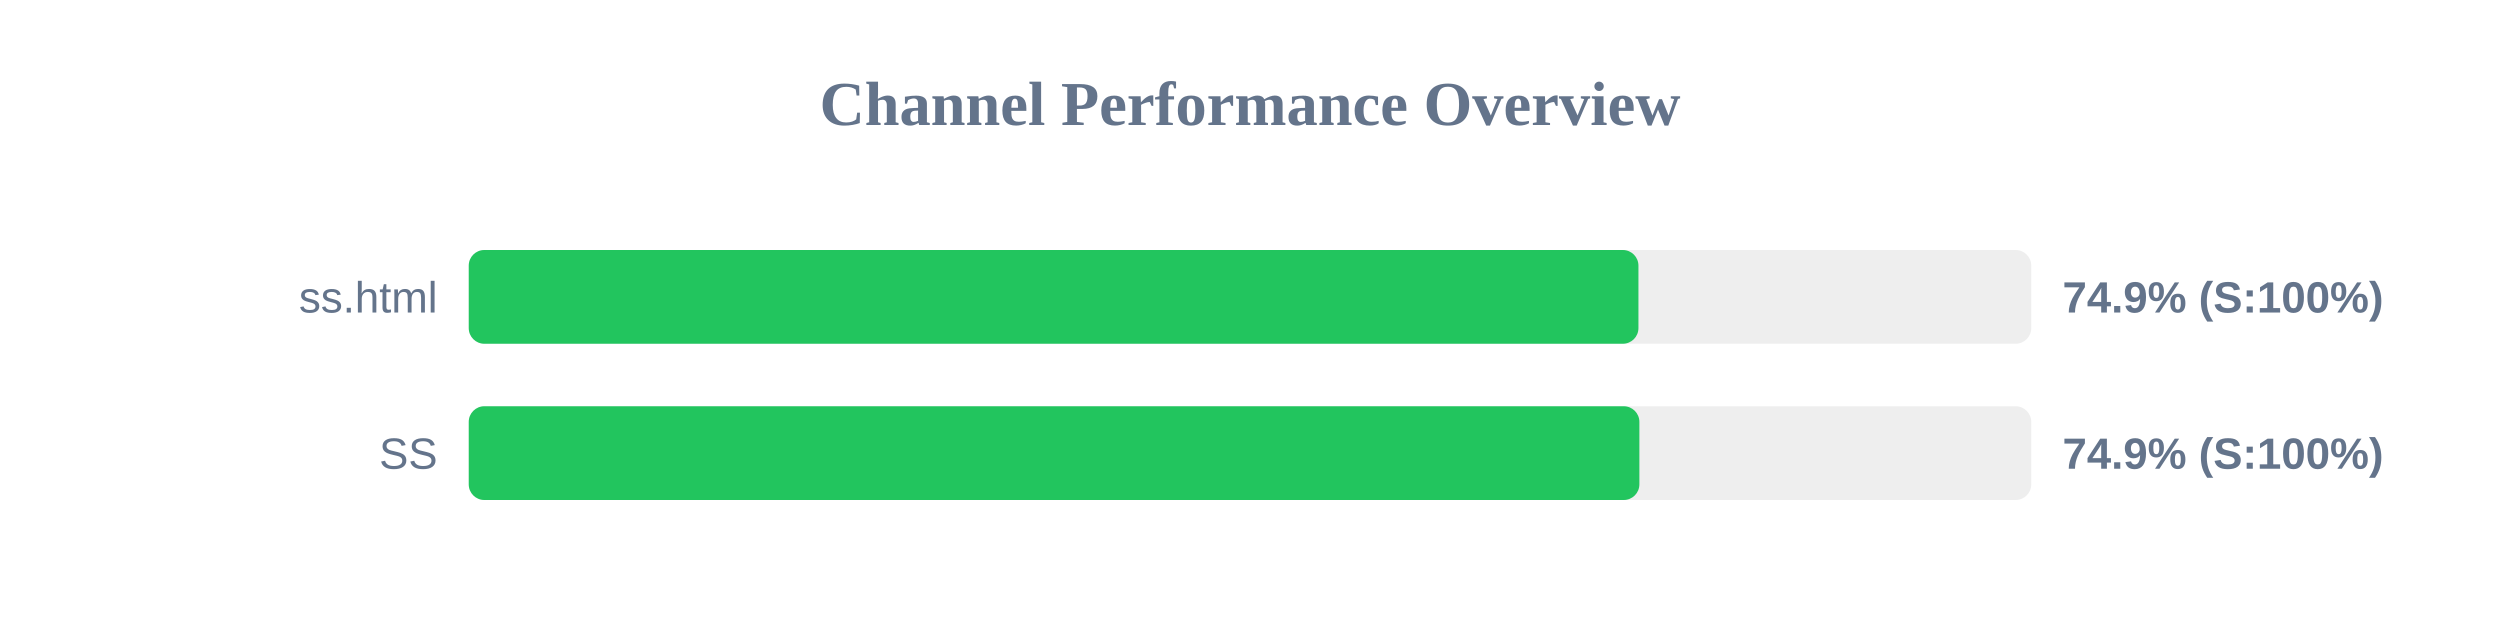
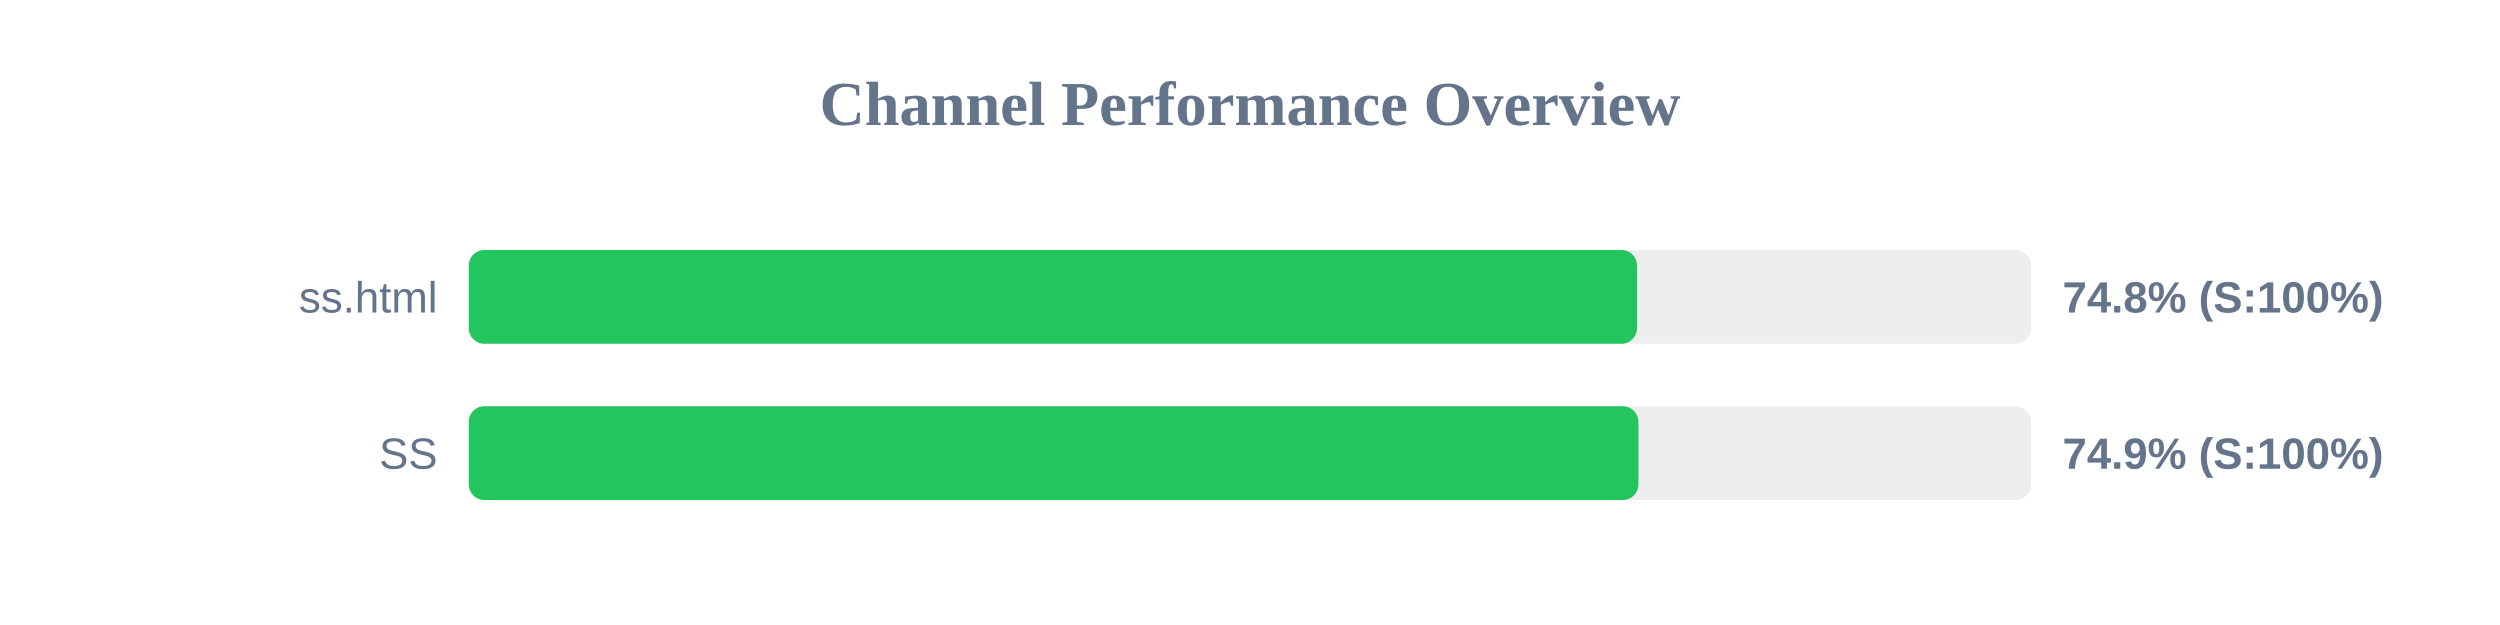
<svg xmlns="http://www.w3.org/2000/svg" width="800" height="200" version="1.1">
  <style>
        .row { font: 14px Arial; fill: #64748b; }
        .score { font: bold 14px Arial; fill: #64748b; }
    </style>
  <text x="400" y="40" text-anchor="middle" font-size="20px" font-weight="bold" fill="#64748b">Channel Performance Overview</text>
  <rect x="150" y="80" width="500" height="30" fill="#eee" rx="5" />
-   <rect x="150" y="80" width="374.3" height="30" fill="#22c55e" rx="5" />
+   <rect x="150" y="80" width="373.85" height="30" fill="#22c55e" rx="5" />
  <text x="140" y="100" text-anchor="end" class="row">ss.html</text>
-   <text x="660" y="100" text-anchor="start" class="score">74.9% (S:100%)</text>
+   <text x="660" y="100" text-anchor="start" class="score">74.8% (S:100%)</text>
  <rect x="150" y="130" width="500" height="30" fill="#eee" rx="5" />
-   <rect x="150" y="130" width="374.6" height="30" fill="#22c55e" rx="5" />
+   <rect x="150" y="130" width="374.3" height="30" fill="#22c55e" rx="5" />
  <text x="140" y="150" text-anchor="end" class="row">SS</text>
  <text x="660" y="150" text-anchor="start" class="score">74.9% (S:100%)</text>
</svg>
